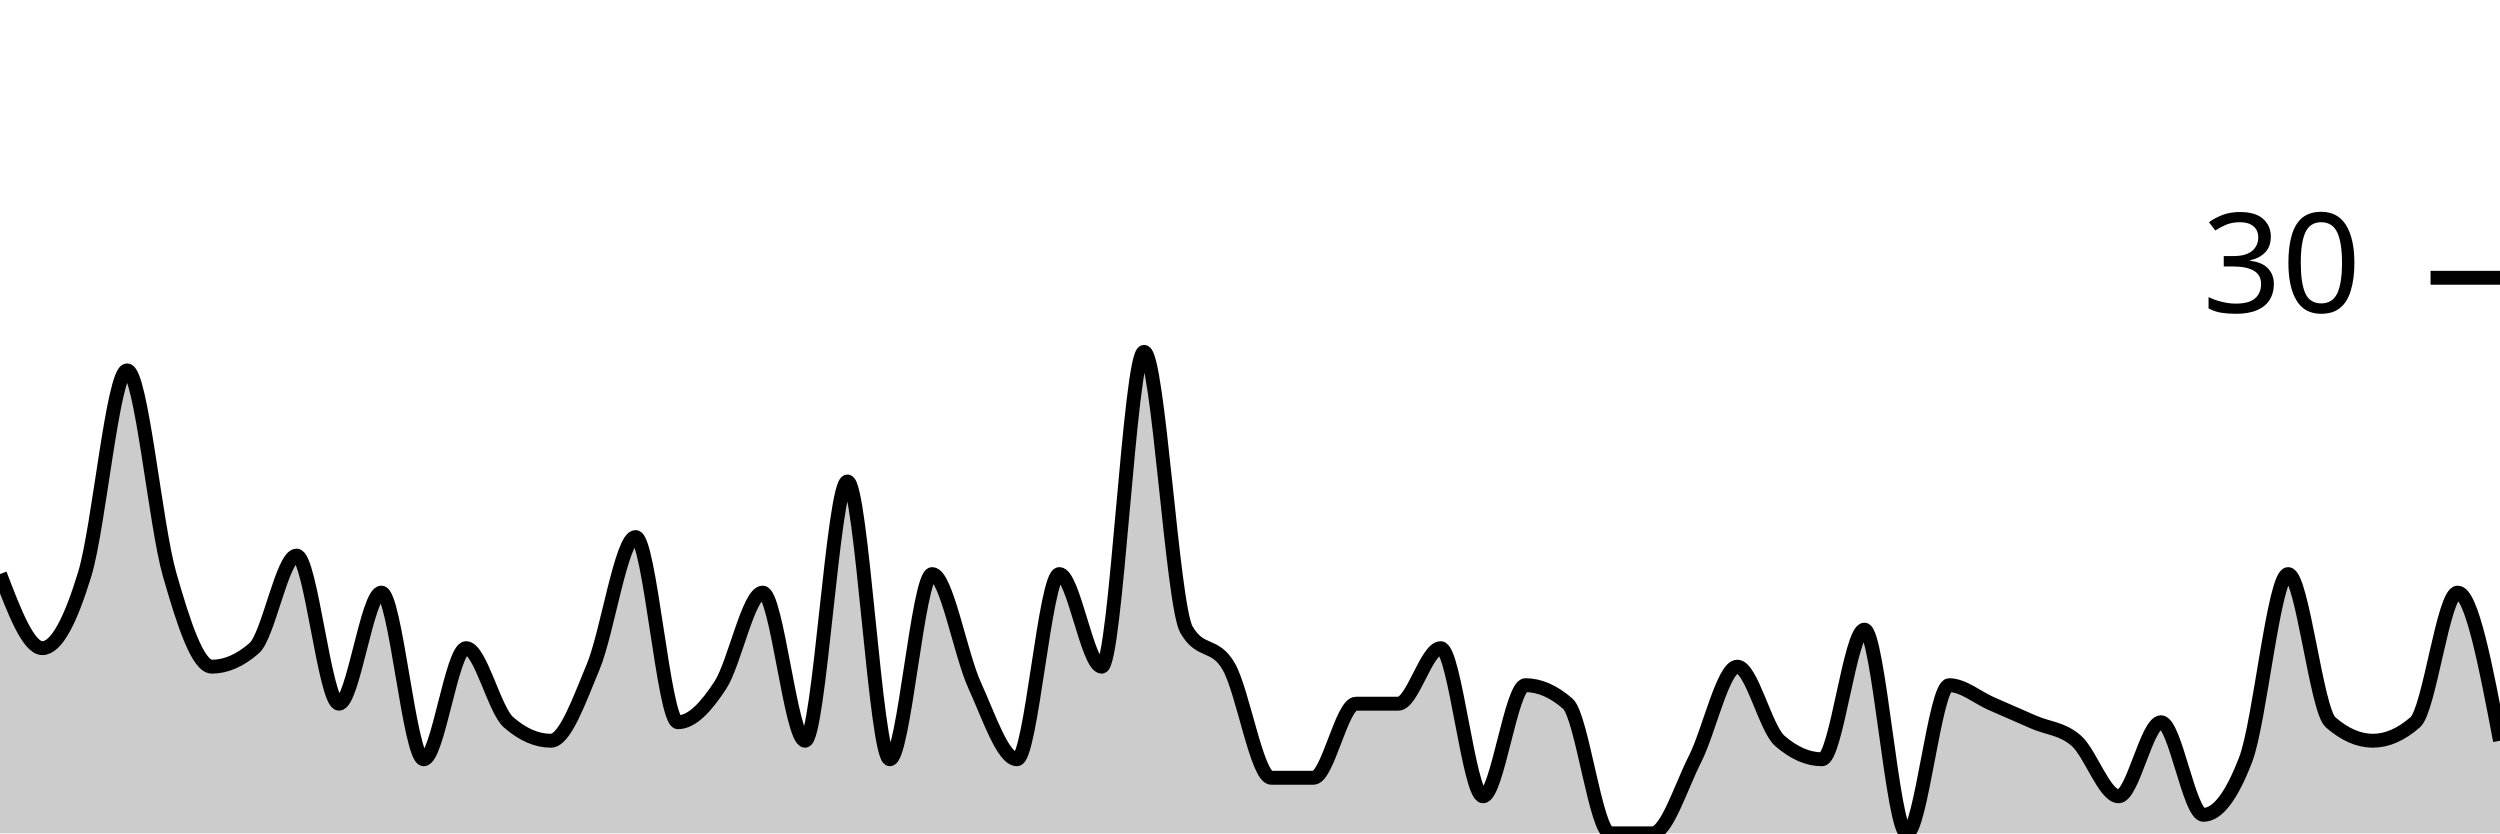
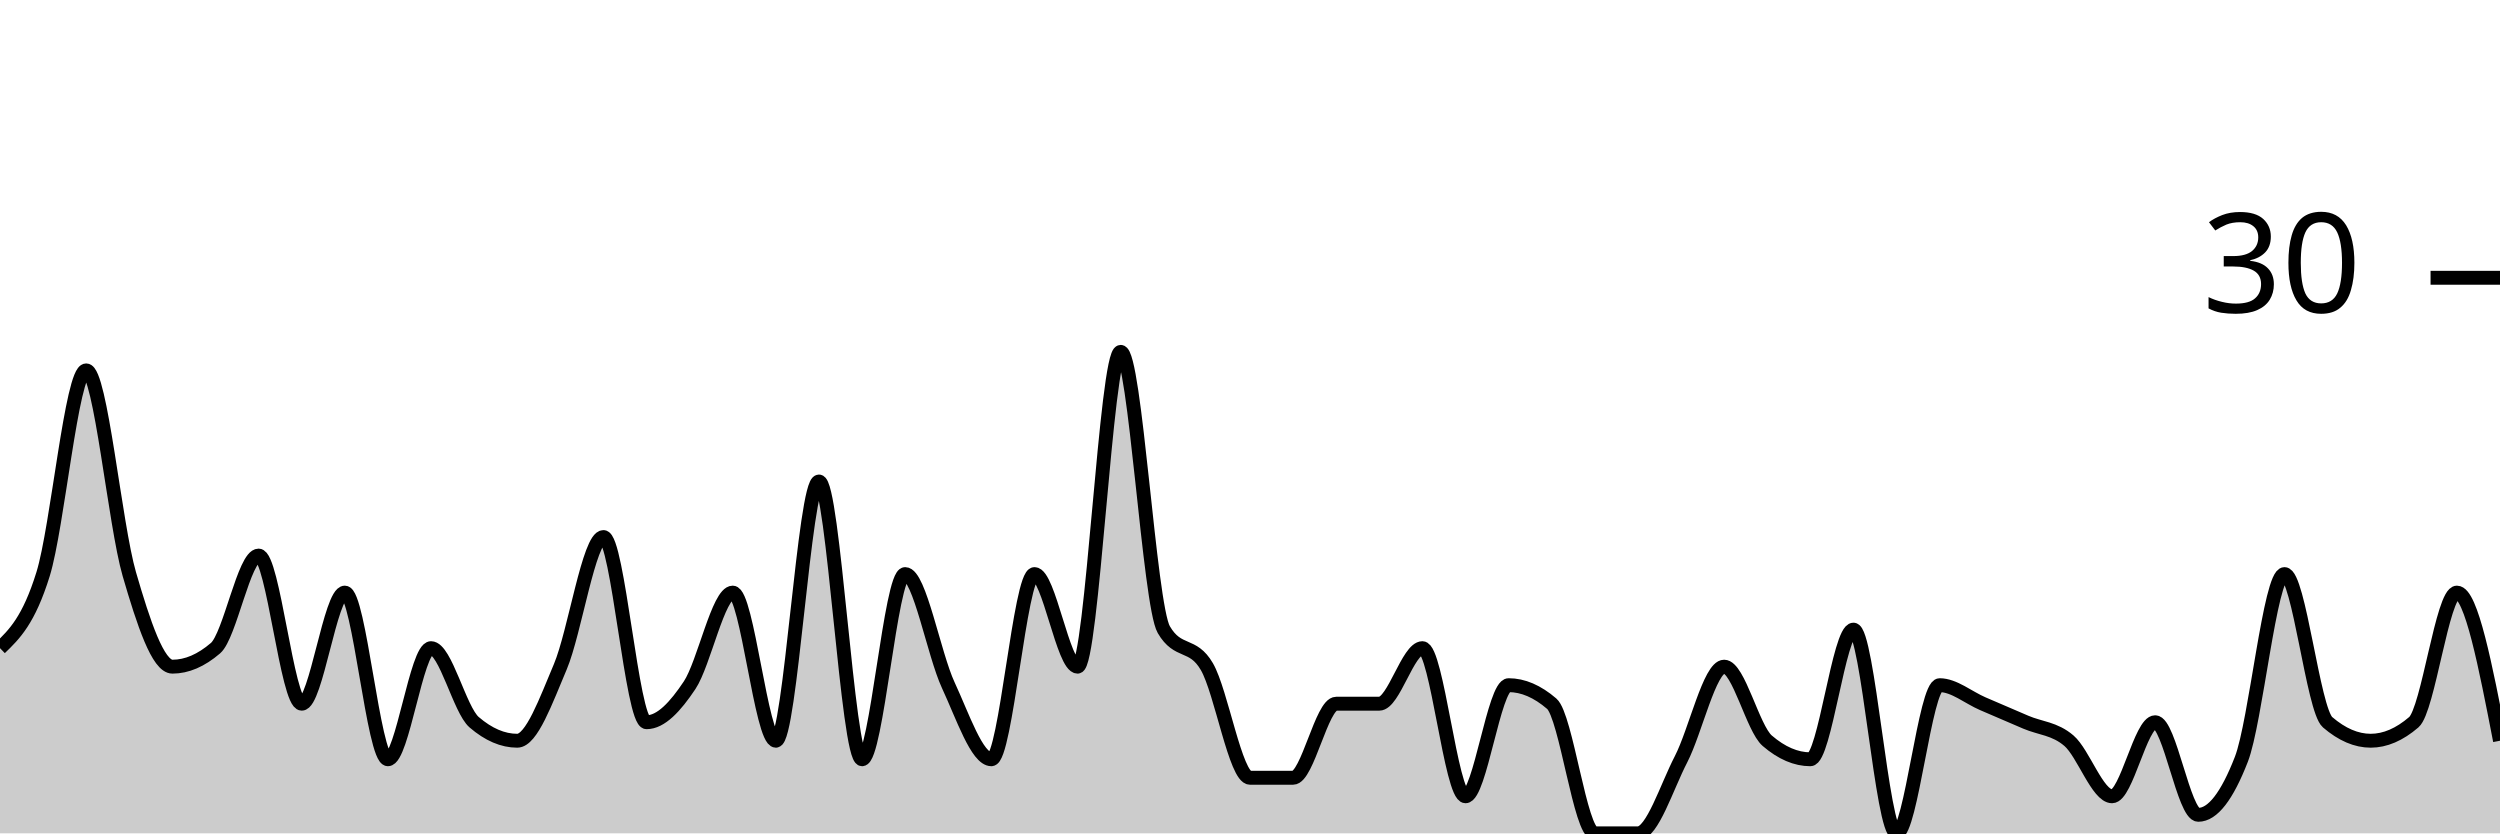
<svg xmlns="http://www.w3.org/2000/svg" viewBox="0 0 180 60">
  <g transform="translate(0,20)">
-     <path class="area" fill="rgba(0, 0, 0, 0.2)" d="M0,21.333C1.017,24,2.034,26.667,3.051,26.667C4.068,26.667,5.085,24.667,6.102,21.333C7.119,18,8.136,6.667,9.153,6.667C10.169,6.667,11.186,17.778,12.203,21.333C13.22,24.889,14.237,28,15.254,28C16.271,28,17.288,27.556,18.305,26.667C19.322,25.778,20.339,20,21.356,20C22.373,20,23.39,30.667,24.407,30.667C25.424,30.667,26.441,22.667,27.458,22.667C28.475,22.667,29.492,34.667,30.508,34.667C31.525,34.667,32.542,26.667,33.559,26.667C34.576,26.667,35.593,31.111,36.61,32C37.627,32.889,38.644,33.333,39.661,33.333C40.678,33.333,41.695,30.444,42.712,28C43.729,25.556,44.746,18.667,45.763,18.667C46.78,18.667,47.797,32,48.814,32C49.831,32,50.847,30.889,51.864,29.333C52.881,27.778,53.898,22.667,54.915,22.667C55.932,22.667,56.949,33.333,57.966,33.333C58.983,33.333,60,14.667,61.017,14.667C62.034,14.667,63.051,34.667,64.068,34.667C65.085,34.667,66.102,21.333,67.119,21.333C68.136,21.333,69.153,27.111,70.169,29.333C71.186,31.556,72.203,34.667,73.22,34.667C74.237,34.667,75.254,21.333,76.271,21.333C77.288,21.333,78.305,28,79.322,28C80.339,28,81.356,5.333,82.373,5.333C83.39,5.333,84.407,23.556,85.424,25.333C86.441,27.111,87.458,26.222,88.475,28C89.492,29.778,90.508,36,91.525,36C92.542,36,93.559,36,94.576,36C95.593,36,96.61,30.667,97.627,30.667C98.644,30.667,99.661,30.667,100.678,30.667C101.695,30.667,102.712,26.667,103.729,26.667C104.746,26.667,105.763,37.333,106.78,37.333C107.797,37.333,108.814,29.333,109.831,29.333C110.847,29.333,111.864,29.778,112.881,30.667C113.898,31.556,114.915,40,115.932,40C116.949,40,117.966,40,118.983,40C120,40,121.017,36.667,122.034,34.667C123.051,32.667,124.068,28,125.085,28C126.102,28,127.119,32.444,128.136,33.333C129.153,34.222,130.169,34.667,131.186,34.667C132.203,34.667,133.22,25.333,134.237,25.333C135.254,25.333,136.271,40,137.288,40C138.305,40,139.322,29.333,140.339,29.333C141.356,29.333,142.373,30.222,143.39,30.667C144.407,31.111,145.424,31.556,146.441,32C147.458,32.444,148.475,32.444,149.492,33.333C150.508,34.222,151.525,37.333,152.542,37.333C153.559,37.333,154.576,32,155.593,32C156.61,32,157.627,38.667,158.644,38.667C159.661,38.667,160.678,37.333,161.695,34.667C162.712,32,163.729,21.333,164.746,21.333C165.763,21.333,166.78,31.111,167.797,32C168.814,32.889,169.831,33.333,170.847,33.333C171.864,33.333,172.881,32.889,173.898,32C174.915,31.111,175.932,22.667,176.949,22.667C177.966,22.667,178.983,28,180,33.333L180,40C178.983,40,177.966,40,176.949,40C175.932,40,174.915,40,173.898,40C172.881,40,171.864,40,170.847,40C169.831,40,168.814,40,167.797,40C166.78,40,165.763,40,164.746,40C163.729,40,162.712,40,161.695,40C160.678,40,159.661,40,158.644,40C157.627,40,156.61,40,155.593,40C154.576,40,153.559,40,152.542,40C151.525,40,150.508,40,149.492,40C148.475,40,147.458,40,146.441,40C145.424,40,144.407,40,143.39,40C142.373,40,141.356,40,140.339,40C139.322,40,138.305,40,137.288,40C136.271,40,135.254,40,134.237,40C133.22,40,132.203,40,131.186,40C130.169,40,129.153,40,128.136,40C127.119,40,126.102,40,125.085,40C124.068,40,123.051,40,122.034,40C121.017,40,120,40,118.983,40C117.966,40,116.949,40,115.932,40C114.915,40,113.898,40,112.881,40C111.864,40,110.847,40,109.831,40C108.814,40,107.797,40,106.78,40C105.763,40,104.746,40,103.729,40C102.712,40,101.695,40,100.678,40C99.661,40,98.644,40,97.627,40C96.61,40,95.593,40,94.576,40C93.559,40,92.542,40,91.525,40C90.508,40,89.492,40,88.475,40C87.458,40,86.441,40,85.424,40C84.407,40,83.39,40,82.373,40C81.356,40,80.339,40,79.322,40C78.305,40,77.288,40,76.271,40C75.254,40,74.237,40,73.22,40C72.203,40,71.186,40,70.169,40C69.153,40,68.136,40,67.119,40C66.102,40,65.085,40,64.068,40C63.051,40,62.034,40,61.017,40C60,40,58.983,40,57.966,40C56.949,40,55.932,40,54.915,40C53.898,40,52.881,40,51.864,40C50.847,40,49.831,40,48.814,40C47.797,40,46.78,40,45.763,40C44.746,40,43.729,40,42.712,40C41.695,40,40.678,40,39.661,40C38.644,40,37.627,40,36.61,40C35.593,40,34.576,40,33.559,40C32.542,40,31.525,40,30.508,40C29.492,40,28.475,40,27.458,40C26.441,40,25.424,40,24.407,40C23.39,40,22.373,40,21.356,40C20.339,40,19.322,40,18.305,40C17.288,40,16.271,40,15.254,40C14.237,40,13.22,40,12.203,40C11.186,40,10.169,40,9.153,40C8.136,40,7.119,40,6.102,40C5.085,40,4.068,40,3.051,40C2.034,40,1.017,40,0,40Z" />
-     <path class="line" stroke="black" fill="none" d="M0,21.333C1.017,24,2.034,26.667,3.051,26.667C4.068,26.667,5.085,24.667,6.102,21.333C7.119,18,8.136,6.667,9.153,6.667C10.169,6.667,11.186,17.778,12.203,21.333C13.22,24.889,14.237,28,15.254,28C16.271,28,17.288,27.556,18.305,26.667C19.322,25.778,20.339,20,21.356,20C22.373,20,23.39,30.667,24.407,30.667C25.424,30.667,26.441,22.667,27.458,22.667C28.475,22.667,29.492,34.667,30.508,34.667C31.525,34.667,32.542,26.667,33.559,26.667C34.576,26.667,35.593,31.111,36.61,32C37.627,32.889,38.644,33.333,39.661,33.333C40.678,33.333,41.695,30.444,42.712,28C43.729,25.556,44.746,18.667,45.763,18.667C46.78,18.667,47.797,32,48.814,32C49.831,32,50.847,30.889,51.864,29.333C52.881,27.778,53.898,22.667,54.915,22.667C55.932,22.667,56.949,33.333,57.966,33.333C58.983,33.333,60,14.667,61.017,14.667C62.034,14.667,63.051,34.667,64.068,34.667C65.085,34.667,66.102,21.333,67.119,21.333C68.136,21.333,69.153,27.111,70.169,29.333C71.186,31.556,72.203,34.667,73.22,34.667C74.237,34.667,75.254,21.333,76.271,21.333C77.288,21.333,78.305,28,79.322,28C80.339,28,81.356,5.333,82.373,5.333C83.39,5.333,84.407,23.556,85.424,25.333C86.441,27.111,87.458,26.222,88.475,28C89.492,29.778,90.508,36,91.525,36C92.542,36,93.559,36,94.576,36C95.593,36,96.61,30.667,97.627,30.667C98.644,30.667,99.661,30.667,100.678,30.667C101.695,30.667,102.712,26.667,103.729,26.667C104.746,26.667,105.763,37.333,106.78,37.333C107.797,37.333,108.814,29.333,109.831,29.333C110.847,29.333,111.864,29.778,112.881,30.667C113.898,31.556,114.915,40,115.932,40C116.949,40,117.966,40,118.983,40C120,40,121.017,36.667,122.034,34.667C123.051,32.667,124.068,28,125.085,28C126.102,28,127.119,32.444,128.136,33.333C129.153,34.222,130.169,34.667,131.186,34.667C132.203,34.667,133.22,25.333,134.237,25.333C135.254,25.333,136.271,40,137.288,40C138.305,40,139.322,29.333,140.339,29.333C141.356,29.333,142.373,30.222,143.39,30.667C144.407,31.111,145.424,31.556,146.441,32C147.458,32.444,148.475,32.444,149.492,33.333C150.508,34.222,151.525,37.333,152.542,37.333C153.559,37.333,154.576,32,155.593,32C156.61,32,157.627,38.667,158.644,38.667C159.661,38.667,160.678,37.333,161.695,34.667C162.712,32,163.729,21.333,164.746,21.333C165.763,21.333,166.78,31.111,167.797,32C168.814,32.889,169.831,33.333,170.847,33.333C171.864,33.333,172.881,32.889,173.898,32C174.915,31.111,175.932,22.667,176.949,22.667C177.966,22.667,178.983,28,180,33.333" />
+     <path class="area" fill="rgba(0, 0, 0, 0.2)" d="M0,26.667C1.034,25.667,2.069,24.667,3.103,21.333C4.138,18,5.172,6.667,6.207,6.667C7.241,6.667,8.276,17.778,9.31,21.333C10.345,24.889,11.379,28,12.414,28C13.448,28,14.483,27.556,15.517,26.667C16.552,25.778,17.586,20,18.621,20C19.655,20,20.69,30.667,21.724,30.667C22.759,30.667,23.793,22.667,24.828,22.667C25.862,22.667,26.897,34.667,27.931,34.667C28.966,34.667,30,26.667,31.034,26.667C32.069,26.667,33.103,31.111,34.138,32C35.172,32.889,36.207,33.333,37.241,33.333C38.276,33.333,39.31,30.444,40.345,28C41.379,25.556,42.414,18.667,43.448,18.667C44.483,18.667,45.517,32,46.552,32C47.586,32,48.621,30.889,49.655,29.333C50.69,27.778,51.724,22.667,52.759,22.667C53.793,22.667,54.828,33.333,55.862,33.333C56.897,33.333,57.931,14.667,58.966,14.667C60,14.667,61.034,34.667,62.069,34.667C63.103,34.667,64.138,21.333,65.172,21.333C66.207,21.333,67.241,27.111,68.276,29.333C69.31,31.556,70.345,34.667,71.379,34.667C72.414,34.667,73.448,21.333,74.483,21.333C75.517,21.333,76.552,28,77.586,28C78.621,28,79.655,5.333,80.69,5.333C81.724,5.333,82.759,23.556,83.793,25.333C84.828,27.111,85.862,26.222,86.897,28C87.931,29.778,88.966,36,90,36C91.034,36,92.069,36,93.103,36C94.138,36,95.172,30.667,96.207,30.667C97.241,30.667,98.276,30.667,99.31,30.667C100.345,30.667,101.379,26.667,102.414,26.667C103.448,26.667,104.483,37.333,105.517,37.333C106.552,37.333,107.586,29.333,108.621,29.333C109.655,29.333,110.69,29.778,111.724,30.667C112.759,31.556,113.793,40,114.828,40C115.862,40,116.897,40,117.931,40C118.966,40,120,36.667,121.034,34.667C122.069,32.667,123.103,28,124.138,28C125.172,28,126.207,32.444,127.241,33.333C128.276,34.222,129.31,34.667,130.345,34.667C131.379,34.667,132.414,25.333,133.448,25.333C134.483,25.333,135.517,40,136.552,40C137.586,40,138.621,29.333,139.655,29.333C140.69,29.333,141.724,30.222,142.759,30.667C143.793,31.111,144.828,31.556,145.862,32C146.897,32.444,147.931,32.444,148.966,33.333C150,34.222,151.034,37.333,152.069,37.333C153.103,37.333,154.138,32,155.172,32C156.207,32,157.241,38.667,158.276,38.667C159.31,38.667,160.345,37.333,161.379,34.667C162.414,32,163.448,21.333,164.483,21.333C165.517,21.333,166.552,31.111,167.586,32C168.621,32.889,169.655,33.333,170.69,33.333C171.724,33.333,172.759,32.889,173.793,32C174.828,31.111,175.862,22.667,176.897,22.667C177.931,22.667,178.966,28,180,33.333L180,40C178.966,40,177.931,40,176.897,40C175.862,40,174.828,40,173.793,40C172.759,40,171.724,40,170.69,40C169.655,40,168.621,40,167.586,40C166.552,40,165.517,40,164.483,40C163.448,40,162.414,40,161.379,40C160.345,40,159.31,40,158.276,40C157.241,40,156.207,40,155.172,40C154.138,40,153.103,40,152.069,40C151.034,40,150,40,148.966,40C147.931,40,146.897,40,145.862,40C144.828,40,143.793,40,142.759,40C141.724,40,140.69,40,139.655,40C138.621,40,137.586,40,136.552,40C135.517,40,134.483,40,133.448,40C132.414,40,131.379,40,130.345,40C129.31,40,128.276,40,127.241,40C126.207,40,125.172,40,124.138,40C123.103,40,122.069,40,121.034,40C120,40,118.966,40,117.931,40C116.897,40,115.862,40,114.828,40C113.793,40,112.759,40,111.724,40C110.69,40,109.655,40,108.621,40C107.586,40,106.552,40,105.517,40C104.483,40,103.448,40,102.414,40C101.379,40,100.345,40,99.31,40C98.276,40,97.241,40,96.207,40C95.172,40,94.138,40,93.103,40C92.069,40,91.034,40,90,40C88.966,40,87.931,40,86.897,40C85.862,40,84.828,40,83.793,40C82.759,40,81.724,40,80.69,40C79.655,40,78.621,40,77.586,40C76.552,40,75.517,40,74.483,40C73.448,40,72.414,40,71.379,40C70.345,40,69.31,40,68.276,40C67.241,40,66.207,40,65.172,40C64.138,40,63.103,40,62.069,40C61.034,40,60,40,58.966,40C57.931,40,56.897,40,55.862,40C54.828,40,53.793,40,52.759,40C51.724,40,50.69,40,49.655,40C48.621,40,47.586,40,46.552,40C45.517,40,44.483,40,43.448,40C42.414,40,41.379,40,40.345,40C39.31,40,38.276,40,37.241,40C36.207,40,35.172,40,34.138,40C33.103,40,32.069,40,31.034,40C30,40,28.966,40,27.931,40C26.897,40,25.862,40,24.828,40C23.793,40,22.759,40,21.724,40C20.69,40,19.655,40,18.621,40C17.586,40,16.552,40,15.517,40C14.483,40,13.448,40,12.414,40C11.379,40,10.345,40,9.31,40C8.276,40,7.241,40,6.207,40C5.172,40,4.138,40,3.103,40C2.069,40,1.034,40,0,40Z" />
+     <path class="line" stroke="black" fill="none" d="M0,26.667C1.034,25.667,2.069,24.667,3.103,21.333C4.138,18,5.172,6.667,6.207,6.667C7.241,6.667,8.276,17.778,9.31,21.333C10.345,24.889,11.379,28,12.414,28C13.448,28,14.483,27.556,15.517,26.667C16.552,25.778,17.586,20,18.621,20C19.655,20,20.69,30.667,21.724,30.667C22.759,30.667,23.793,22.667,24.828,22.667C25.862,22.667,26.897,34.667,27.931,34.667C28.966,34.667,30,26.667,31.034,26.667C32.069,26.667,33.103,31.111,34.138,32C35.172,32.889,36.207,33.333,37.241,33.333C38.276,33.333,39.31,30.444,40.345,28C41.379,25.556,42.414,18.667,43.448,18.667C44.483,18.667,45.517,32,46.552,32C47.586,32,48.621,30.889,49.655,29.333C50.69,27.778,51.724,22.667,52.759,22.667C53.793,22.667,54.828,33.333,55.862,33.333C56.897,33.333,57.931,14.667,58.966,14.667C60,14.667,61.034,34.667,62.069,34.667C63.103,34.667,64.138,21.333,65.172,21.333C66.207,21.333,67.241,27.111,68.276,29.333C69.31,31.556,70.345,34.667,71.379,34.667C72.414,34.667,73.448,21.333,74.483,21.333C75.517,21.333,76.552,28,77.586,28C78.621,28,79.655,5.333,80.69,5.333C81.724,5.333,82.759,23.556,83.793,25.333C84.828,27.111,85.862,26.222,86.897,28C87.931,29.778,88.966,36,90,36C91.034,36,92.069,36,93.103,36C94.138,36,95.172,30.667,96.207,30.667C97.241,30.667,98.276,30.667,99.31,30.667C100.345,30.667,101.379,26.667,102.414,26.667C103.448,26.667,104.483,37.333,105.517,37.333C106.552,37.333,107.586,29.333,108.621,29.333C109.655,29.333,110.69,29.778,111.724,30.667C112.759,31.556,113.793,40,114.828,40C115.862,40,116.897,40,117.931,40C118.966,40,120,36.667,121.034,34.667C122.069,32.667,123.103,28,124.138,28C125.172,28,126.207,32.444,127.241,33.333C128.276,34.222,129.31,34.667,130.345,34.667C131.379,34.667,132.414,25.333,133.448,25.333C134.483,25.333,135.517,40,136.552,40C137.586,40,138.621,29.333,139.655,29.333C140.69,29.333,141.724,30.222,142.759,30.667C143.793,31.111,144.828,31.556,145.862,32C146.897,32.444,147.931,32.444,148.966,33.333C150,34.222,151.034,37.333,152.069,37.333C153.103,37.333,154.138,32,155.172,32C156.207,32,157.241,38.667,158.276,38.667C159.31,38.667,160.345,37.333,161.379,34.667C162.414,32,163.448,21.333,164.483,21.333C165.517,21.333,166.552,31.111,167.586,32C168.621,32.889,169.655,33.333,170.69,33.333C171.724,33.333,172.759,32.889,173.793,32C174.828,31.111,175.862,22.667,176.897,22.667C177.931,22.667,178.966,28,180,33.333" />
    <path class="axis-ceiling" stroke-width="1" stroke="black" fill="none" d="M175,0L180,0" />
    <text class="axis-ceiling-label" font-family="sans-serif" text-anchor="end" font-size="10px" x="170" y="2.5">30</text>
  </g>
</svg>
